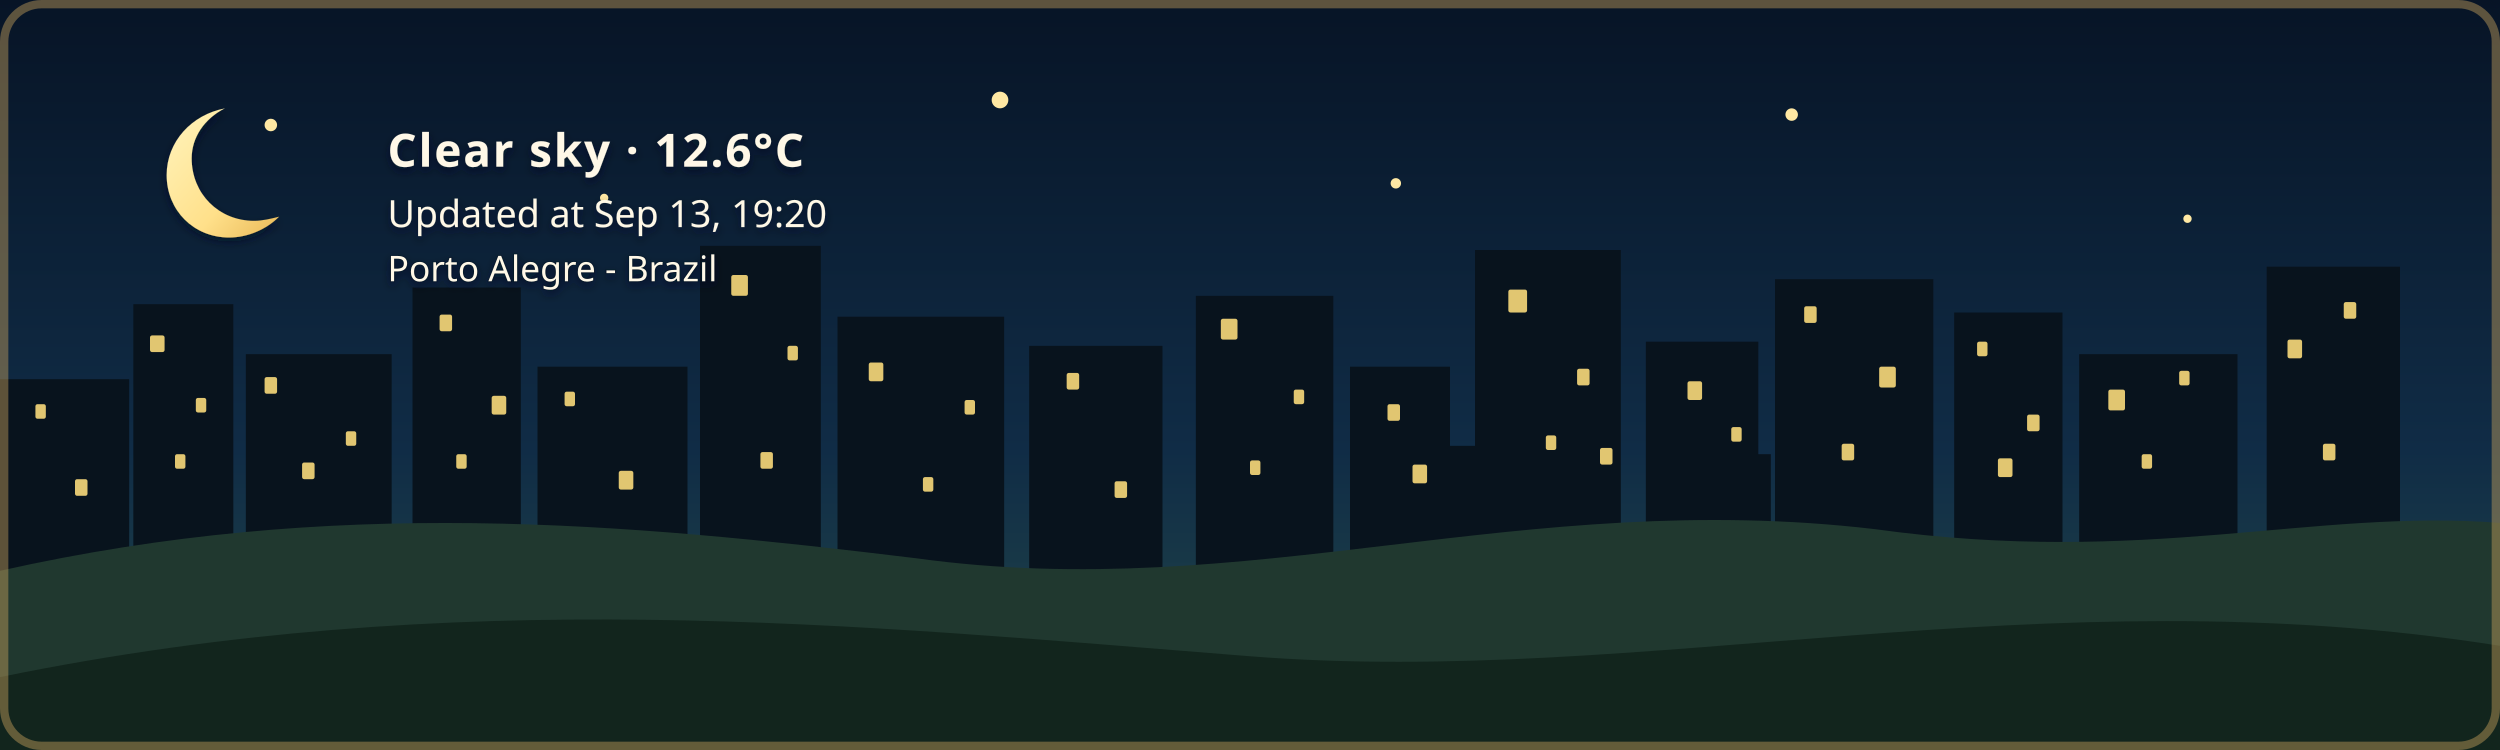
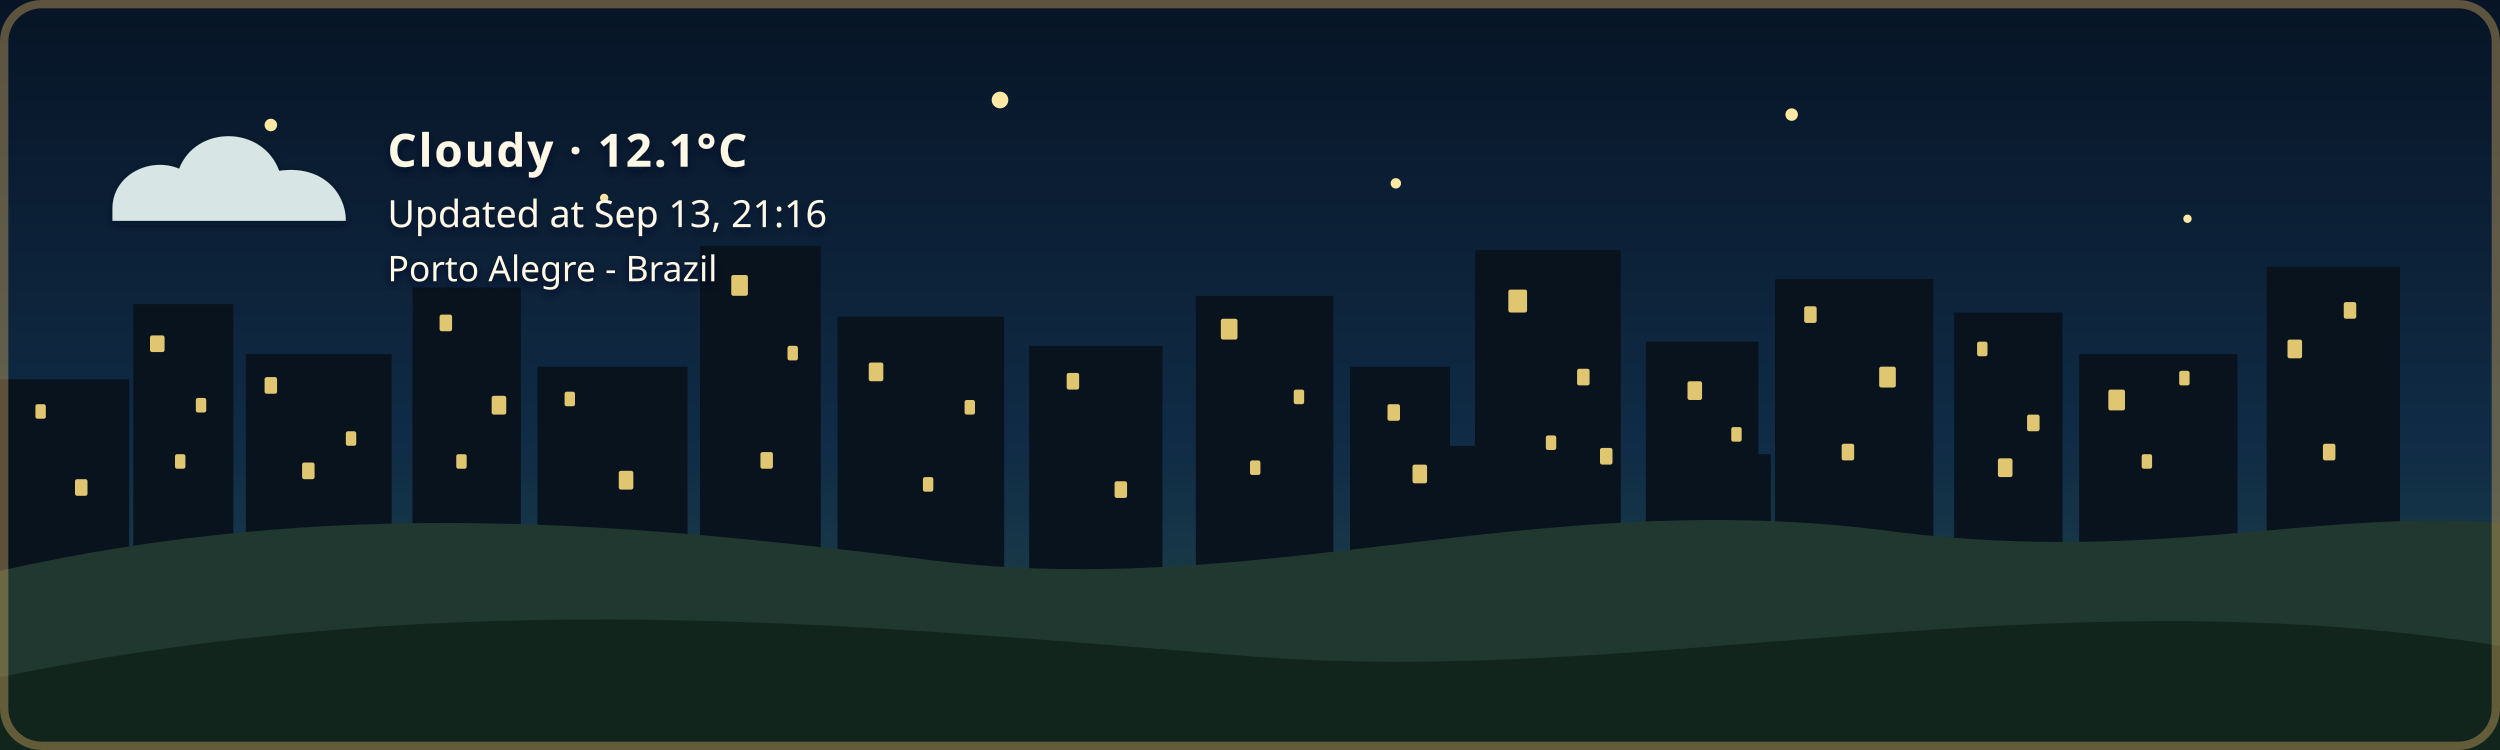
- <svg xmlns="http://www.w3.org/2000/svg" width="1200" height="360" viewBox="0 0 1200 360" role="img" aria-labelledby="title description" class="github-time-night weather-clear alert-none" data-temperature="12.6°C" lang="en-US">
+ <svg xmlns="http://www.w3.org/2000/svg" width="1200" height="360" viewBox="0 0 1200 360" role="img" aria-labelledby="title description" class="github-time-night weather-cloudy alert-none" data-temperature="12.1°C" lang="en-US">
  <defs>
    <linearGradient id="daySky" x1="0" y1="0" x2="0" y2="1">
      <stop offset="0%" stop-color="#87c9e8" />
      <stop offset="65%" stop-color="#f6d99a" />
      <stop offset="100%" stop-color="#f4b66e" />
    </linearGradient>
    <linearGradient id="sunsetSky" x1="0" y1="0" x2="0" y2="1">
      <stop offset="0%" stop-color="#4d568f" />
      <stop offset="55%" stop-color="#d46a66" />
      <stop offset="100%" stop-color="#f4a259" />
    </linearGradient>
    <linearGradient id="nightSky" x1="0" y1="0" x2="0" y2="1">
      <stop offset="0%" stop-color="#071426" />
      <stop offset="60%" stop-color="#102c46" />
      <stop offset="100%" stop-color="#244b4a" />
    </linearGradient>
    <linearGradient id="dawnSky" x1="0" y1="0" x2="0" y2="1">
      <stop offset="0%" stop-color="#766b9f" />
      <stop offset="55%" stop-color="#d7939b" />
      <stop offset="100%" stop-color="#f4c280" />
    </linearGradient>
    <radialGradient id="weatherSunFill" cx="35%" cy="30%" r="72%">
      <stop offset="0%" stop-color="#fff4b8" />
      <stop offset="58%" stop-color="#ffdc7a" />
      <stop offset="100%" stop-color="#f2b84f" />
    </radialGradient>
    <linearGradient id="weatherMoonFill" x1="0" y1="0" x2="1" y2="1">
      <stop offset="0%" stop-color="#fff4bd" />
      <stop offset="62%" stop-color="#ffe08a" />
      <stop offset="100%" stop-color="#e9b957" />
    </linearGradient>
    <filter id="weatherContentShadow" x="-20" y="-20" width="500" height="180" filterUnits="userSpaceOnUse">
      <feGaussianBlur in="SourceAlpha" stdDeviation="2" result="shadowBlur" />
      <feOffset in="shadowBlur" dx="0" dy="2" result="shadowOffset" />
      <feFlood flood-color="#071426" flood-opacity="0.65" result="shadowColor" />
      <feComposite in="shadowColor" in2="shadowOffset" operator="in" result="shadow" />
      <feMerge>
        <feMergeNode in="shadow" />
        <feMergeNode in="SourceGraphic" />
      </feMerge>
    </filter>
  </defs>
  <style>
    /* The sky state is updated by the GitHub Action based on local time. */

    .sky {
      animation: none !important;
    }

    .github-time-day .day-sky,
    .github-time-sunset .sunset-sky,
    .github-time-night .night-sky,
    .github-time-dawn .dawn-sky {
      opacity: 1;
    }

    .github-time-day .sunset-sky,
    .github-time-day .night-sky,
    .github-time-day .dawn-sky,
    .github-time-sunset .day-sky,
    .github-time-sunset .night-sky,
    .github-time-sunset .dawn-sky,
    .github-time-night .day-sky,
    .github-time-night .sunset-sky,
    .github-time-night .dawn-sky,
    .github-time-dawn .day-sky,
    .github-time-dawn .sunset-sky,
    .github-time-dawn .night-sky {
      opacity: 0;
    }

    .github-time-day .day-sky,
    .github-time-sunset .sunset-sky,
    .github-time-night .night-sky,
    .github-time-dawn .dawn-sky {
      animation: sky-fade-in 2.5s ease both !important;
    }

    .weather-effect {
      display: none;
    }

    .github-time-night.weather-clear .weather-moon,
    .github-time-day.weather-clear .weather-sun,
    .github-time-sunset.weather-clear .weather-sun,
    .github-time-dawn.weather-clear .weather-sun,
    .weather-cloudy .weather-cloud,
    .weather-rain .weather-cloud,
    .weather-rain .weather-rainfall,
    .weather-wind-rain .weather-cloud,
    .weather-wind-rain .weather-wind,
    .weather-wind-rain .weather-wind-rainfall,
    .weather-storm .weather-cloud,
    .weather-storm .weather-rainfall,
    .weather-storm .weather-lightning,
    .weather-snow .weather-cloud,
    .weather-snow .weather-snowfall {
      display: block;
    }

    .weather-sun {
      transform-box: fill-box;
      transform-origin: center;
      animation: weather-pulse 4s ease-in-out infinite;
    }

    .weather-moon {
      animation: moon-glow 4s ease-in-out infinite;
    }

    .weather-cloud path {
      animation: cloud-drift 8s ease-in-out infinite alternate;
    }

    .weather-rainfall path {
      animation: rain-fall 1.4s linear infinite;
    }

    .weather-rainfall path:nth-child(2) {
      animation-delay: 0.35s;
    }

    .weather-rainfall path:nth-child(3) {
      animation-delay: 0.7s;
    }

    .weather-wind-rainfall path {
      animation: wind-rain-fall 1.15s linear infinite;
    }

    .weather-wind-rainfall path:nth-child(2) {
      animation-delay: 0.3s;
    }

    .weather-wind-rainfall path:nth-child(3) {
      animation-delay: 0.6s;
    }

    .weather-wind path {
      animation: wind-sweep 1.8s ease-in-out infinite;
    }

    .weather-wind path:nth-child(2) {
      animation-delay: 0.45s;
    }

    .weather-snowfall circle {
      animation: snow-fall 3s ease-in-out infinite;
    }

    .weather-snowfall circle:nth-child(2) {
      animation-delay: 1s;
    }

    .weather-snowfall circle:nth-child(3) {
      animation-delay: 2s;
    }

    .weather-lightning {
      animation: lightning-flash 4s ease-in-out infinite;
    }

    svg.github-time-day .city-back,
    svg.github-time-day .city-mid {
      fill: #36545a;
    }

    svg.github-time-sunset .city-back,
    svg.github-time-sunset .city-mid {
      fill: #303247;
    }

    svg.github-time-night .city-back,
    svg.github-time-night .city-mid {
      fill: #08131d;
    }

    svg.github-time-dawn .city-back,
    svg.github-time-dawn .city-mid {
      fill: #404158;
    }

    .city-window {
      opacity: 0;
      fill: #f8d97a;
    }

    svg.github-time-night .city-window,
    svg.github-time-dawn .city-window,
    svg.github-time-sunset .city-window {
      opacity: 0.9;
    }

    .city-window rect {
      animation: city-window-toggle-a 20s steps(1, end) infinite;
    }

    .city-window rect:nth-child(3n) {
      animation-name: city-window-toggle-b;
      animation-delay: -4s;
    }

    .city-window rect:nth-child(4n) {
      animation-name: city-window-toggle-c;
      animation-delay: -9s;
    }

    .city-window rect:nth-child(5n) {
      animation-name: city-window-toggle-d;
      animation-delay: -13s;
    }

    .city-window rect:nth-child(7n) {
      animation-name: city-window-toggle-e;
      animation-delay: -17s;
    }

    #weather-alert-level,
    #weather-alert-detail {
      display: none;
    }

    svg.alert-yellow #weather-alert-level,
    svg.alert-yellow #weather-alert-detail,
    svg.alert-orange #weather-alert-level,
    svg.alert-orange #weather-alert-detail,
    svg.alert-red #weather-alert-level,
    svg.alert-red #weather-alert-detail {
      display: block;
    }

    svg.alert-yellow #weather-alert-level {
      fill: #f4d35e;
    }

    svg.alert-yellow #weather-alert-detail {
      fill: #fff3b3;
    }

    svg.alert-orange #weather-alert-level {
      fill: #f9a74f;
    }

    svg.alert-orange #weather-alert-detail {
      fill: #ffd0a0;
    }

    svg.alert-red #weather-alert-level {
      fill: #ff675c;
    }

    svg.alert-red #weather-alert-detail {
      fill: #ffc2bf;
    }

    #weather-description,
    #weather-time,
    #weather-alert-level,
    #weather-alert-detail,
    #weather-location {
      animation: info-fade-in 1.5s ease both;
      font-family: sans-serif;
    }

    #weather-description {
      letter-spacing: 0.04em;
    }

    @keyframes sky-fade-in {
      from {
        opacity: 0;
      }

      to {
        opacity: 1;
      }
    }

    @keyframes info-fade-in {
      from {
        opacity: 0;
        transform: translateY(6px);
      }

      to {
        opacity: 1;
        transform: translateY(0);
      }
    }

    @keyframes weather-pulse {
      0%,
      100% {
        opacity: 0.85;
        transform: scale(0.96);
      }

      50% {
        opacity: 1;
        transform: scale(1.04);
      }
    }

    @keyframes moon-glow {
      0%,
      100% {
        opacity: 0.8;
      }

      50% {
        opacity: 1;
      }
    }

    @keyframes cloud-drift {
      from {
        transform: translateX(-5px);
      }

      to {
        transform: translateX(8px);
      }
    }

    @keyframes rain-fall {
      0% {
        opacity: 0;
        transform: translateY(-7px);
      }

      25%,
      75% {
        opacity: 1;
      }

      100% {
        opacity: 0;
        transform: translateY(10px);
      }
    }

    @keyframes wind-rain-fall {
      0% {
        opacity: 0;
        transform: translate(-6px, -5px);
      }

      25%,
      75% {
        opacity: 1;
      }

      100% {
        opacity: 0;
        transform: translate(8px, 10px);
      }
    }

    @keyframes wind-sweep {
      0%,
      100% {
        opacity: 0.3;
        transform: translateX(-7px);
      }

      50% {
        opacity: 1;
        transform: translateX(6px);
      }
    }

    @keyframes snow-fall {
      0%,
      100% {
        opacity: 0.35;
        transform: translateY(-5px);
      }

      50% {
        opacity: 1;
        transform: translate(5px, 8px);
      }
    }

    @keyframes lightning-flash {
      0%,
      88%,
      100% {
        opacity: 0;
      }

      90%,
      93% {
        opacity: 1;
      }
    }

    @keyframes city-window-toggle-a {
      0%,
      19%,
      61%,
      100% {
        opacity: 1;
      }

      20%,
      60% {
        opacity: 0;
      }
    }

    @keyframes city-window-toggle-b {
      0%,
      34%,
      76%,
      100% {
        opacity: 0;
      }

      35%,
      75% {
        opacity: 1;
      }
    }

    @keyframes city-window-toggle-c {
      0%,
      24%,
      46%,
      100% {
        opacity: 1;
      }

      25%,
      45% {
        opacity: 0;
      }
    }

    @keyframes city-window-toggle-d {
      0%,
      49%,
      86%,
      100% {
        opacity: 1;
      }

      50%,
      85% {
        opacity: 0;
      }
    }

    @keyframes city-window-toggle-e {
      0%,
      14%,
      56%,
      100% {
        opacity: 0;
      }

      15%,
      55% {
        opacity: 1;
      }
    }

    .stars {
      opacity: 0;
    }

    .github-time-sunset .stars,
    .github-time-dawn .stars {
      opacity: 0.35;
    }

    .github-time-night .stars {
      opacity: 1;
    }

    .star {
      animation: twinkle 2.5s ease-in-out infinite;
      transform-box: fill-box;
      transform-origin: center;
    }

    .star:nth-child(2) {
      animation-delay: 0.5s;
    }

    .star:nth-child(3) {
      animation-delay: 1s;
    }

    .star:nth-child(4) {
      animation-delay: 1.5s;
    }

    @keyframes twinkle {
      0%,
      100% {
        opacity: 0.25;
        transform: scale(0.8);
      }

      50% {
        opacity: 1;
        transform: scale(1.25);
      }
    }

    /*
     * Disable animations when the visitor has requested reduced motion.
     */
    @media (prefers-reduced-motion: reduce) {
      .sky,
      .stars,
      .star,
      .weather-sun,
      .weather-moon,
      .weather-cloud path,
      .weather-rainfall path,
      .weather-wind-rainfall path,
      .weather-wind path,
      .weather-snowfall circle,
      .weather-lightning,
      .city-window rect,
      #weather-description,
      #weather-time,
      #weather-alert-level,
      #weather-alert-detail,
      #weather-location {
        animation: none !important;
      }
    }
  </style>
  <g id="skies">
    <rect class="sky day-sky" width="1200" height="360" fill="url(#daySky)" />
    <rect class="sky sunset-sky" width="1200" height="360" fill="url(#sunsetSky)" />
    <rect class="sky night-sky" width="1200" height="360" fill="url(#nightSky)" />
    <rect class="sky dawn-sky" width="1200" height="360" fill="url(#dawnSky)" />
  </g>
  <g class="stars" fill="#ffe8a3">
    <circle class="star" cx="130" cy="60" r="3" />
    <circle class="star" cx="290" cy="95" r="2" />
    <circle class="star" cx="480" cy="48" r="4" />
    <circle class="star" cx="670" cy="88" r="2.5" />
    <circle class="star" cx="860" cy="55" r="3" />
    <circle class="star" cx="1050" cy="105" r="2" />
  </g>
  <g class="city-shape">
    <g class="city-back">
      <rect x="0" y="182" width="62" height="94" />
      <rect x="64" y="146" width="48" height="130" />
      <rect x="118" y="170" width="70" height="106" />
      <rect x="198" y="138" width="52" height="138" />
      <rect x="258" y="176" width="72" height="100" />
      <rect x="336" y="118" width="58" height="158" />
      <rect x="402" y="152" width="80" height="124" />
      <rect x="494" y="166" width="64" height="110" />
      <rect x="574" y="142" width="66" height="134" />
      <rect x="648" y="176" width="48" height="100" />
      <rect x="708" y="120" width="70" height="156" />
      <rect x="790" y="164" width="54" height="112" />
      <rect x="852" y="134" width="76" height="142" />
      <rect x="938" y="150" width="52" height="126" />
      <rect x="998" y="170" width="76" height="106" />
      <rect x="1088" y="128" width="64" height="148" />
    </g>
    <g class="city-mid">
      <rect x="24" y="226" width="28" height="50" />
      <rect x="88" y="210" width="18" height="66" />
      <rect x="148" y="218" width="22" height="58" />
      <rect x="214" y="206" width="22" height="70" />
      <rect x="282" y="210" width="18" height="66" />
      <rect x="362" y="206" width="22" height="70" />
      <rect x="430" y="220" width="18" height="56" />
      <rect x="528" y="220" width="20" height="56" />
      <rect x="606" y="214" width="22" height="62" />
      <rect x="690" y="214" width="18" height="62" />
      <rect x="754" y="208" width="18" height="68" />
      <rect x="830" y="218" width="20" height="58" />
      <rect x="892" y="214" width="18" height="62" />
      <rect x="960" y="224" width="18" height="52" />
      <rect x="1018" y="218" width="22" height="58" />
      <rect x="1108" y="210" width="18" height="66" />
    </g>
    <g class="city-window">
      <rect x="17" y="194" width="5" height="7" rx="1" />
      <rect x="36" y="230" width="6" height="8" rx="1" />
      <rect x="72" y="161" width="7" height="8" rx="1" />
      <rect x="84" y="218" width="5" height="7" rx="1" />
      <rect x="94" y="191" width="5" height="7" rx="1" />
      <rect x="127" y="181" width="6" height="8" rx="1" />
      <rect x="145" y="222" width="6" height="8" rx="1" />
      <rect x="166" y="207" width="5" height="7" rx="1" />
      <rect x="211" y="151" width="6" height="8" rx="1" />
      <rect x="219" y="218" width="5" height="7" rx="1" />
      <rect x="236" y="190" width="7" height="9" rx="1" />
      <rect x="271" y="188" width="5" height="7" rx="1" />
      <rect x="297" y="226" width="7" height="9" rx="1" />
      <rect x="351" y="132" width="8" height="10" rx="1" />
      <rect x="365" y="217" width="6" height="8" rx="1" />
      <rect x="378" y="166" width="5" height="7" rx="1" />
      <rect x="417" y="174" width="7" height="9" rx="1" />
      <rect x="443" y="229" width="5" height="7" rx="1" />
      <rect x="463" y="192" width="5" height="7" rx="1" />
      <rect x="512" y="179" width="6" height="8" rx="1" />
      <rect x="535" y="231" width="6" height="8" rx="1" />
      <rect x="586" y="153" width="8" height="10" rx="1" />
      <rect x="600" y="221" width="5" height="7" rx="1" />
      <rect x="621" y="187" width="5" height="7" rx="1" />
      <rect x="666" y="194" width="6" height="8" rx="1" />
      <rect x="678" y="223" width="7" height="9" rx="1" />
      <rect x="724" y="139" width="9" height="11" rx="1" />
      <rect x="742" y="209" width="5" height="7" rx="1" />
      <rect x="757" y="177" width="6" height="8" rx="1" />
      <rect x="768" y="215" width="6" height="8" rx="1" />
      <rect x="810" y="183" width="7" height="9" rx="1" />
      <rect x="831" y="205" width="5" height="7" rx="1" />
      <rect x="866" y="147" width="6" height="8" rx="1" />
      <rect x="884" y="213" width="6" height="8" rx="1" />
      <rect x="902" y="176" width="8" height="10" rx="1" />
      <rect x="949" y="164" width="5" height="7" rx="1" />
      <rect x="959" y="220" width="7" height="9" rx="1" />
      <rect x="973" y="199" width="6" height="8" rx="1" />
      <rect x="1012" y="187" width="8" height="10" rx="1" />
      <rect x="1028" y="218" width="5" height="7" rx="1" />
      <rect x="1046" y="178" width="5" height="7" rx="1" />
      <rect x="1098" y="163" width="7" height="9" rx="1" />
      <rect x="1115" y="213" width="6" height="8" rx="1" />
      <rect x="1125" y="145" width="6" height="8" rx="1" />
    </g>
  </g>
  <g transform="translate(54 48)" filter="url(#weatherContentShadow)">
    <g class="weather-effect weather-sun">
      <circle cx="34" cy="34" r="23" fill="url(#weatherSunFill)" />
      <g stroke="#ffd66f" stroke-width="4" stroke-linecap="round">
        <path d="M 34 0 V 8" />
        <path d="M 34 60 V 68" />
        <path d="M 0 34 H 8" />
        <path d="M 60 34 H 68" />
        <path d="M 10 10 L 16 16" />
        <path d="M 52 52 L 58 58" />
        <path d="M 58 10 L 52 16" />
        <path d="M 16 52 L 10 58" />
      </g>
    </g>
    <g class="weather-effect weather-moon">
      <path d="M 54 4 C 38 7, 26 20, 26 36 C 26 53, 39 66, 56 66 C 65 66, 74 62, 80 56 C 76 57, 72 58, 68 58 C 51 58, 38 45, 38 28 C 38 18, 44 9, 54 4 Z" fill="url(#weatherMoonFill)" />
    </g>
    <g class="weather-effect weather-cloud" fill="#d7e5e5">
      <path d="M 0 52 C 0 36, 18 27, 32 33 C 40 12, 72 12, 80 34 C 100 31, 112 44, 112 58 H 0 Z" />
    </g>
    <g class="weather-effect weather-rainfall" stroke="#b9e3ed" stroke-width="4" stroke-linecap="round">
      <path d="M 22 72 l -7 17" />
      <path d="M 52 72 l -7 17" />
      <path d="M 82 72 l -7 17" />
    </g>
    <g class="weather-effect weather-wind-rainfall" stroke="#b9e3ed" stroke-width="4" stroke-linecap="round">
      <path d="M 50 70 l -10 19" />
      <path d="M 75 70 l -10 19" />
      <path d="M 100 70 l -10 19" />
    </g>
    <g class="weather-effect weather-wind" fill="none" stroke="#eef8ff" stroke-width="3.5" stroke-linecap="round">
      <path d="M 2 73 C 12 68, 22 68, 32 72" />
      <path d="M 2 88 C 13 83, 24 83, 34 87" />
    </g>
    <g class="weather-effect weather-lightning" fill="#ffe37b">
      <path d="M 62 68 l -14 27 h 12 l -7 20 l 24 -31 h -13 z" />
    </g>
    <g class="weather-effect weather-snowfall" fill="#eef8ff">
      <circle cx="22" cy="78" r="4" />
      <circle cx="52" cy="91" r="4" />
      <circle cx="82" cy="78" r="4" />
    </g>
-     <text id="weather-description" x="132" y="32" fill="#fff8e7" font-family="sans-serif" font-size="22" font-weight="600">Clear sky · 12.6°C</text>
-     <text id="weather-time" x="132" y="61" fill="#fff8e7" font-family="sans-serif" font-size="18">Updated at Sep 13, 19:20</text>
+     <text id="weather-description" x="132" y="32" fill="#fff8e7" font-family="sans-serif" font-size="22" font-weight="600">Cloudy · 12.1°C</text>
+     <text id="weather-time" x="132" y="61" fill="#fff8e7" font-family="sans-serif" font-size="18">Updated at Sep 13, 21:16</text>
    <text id="weather-alert-level" x="132" y="87" fill="#eaf3ff" font-family="sans-serif" font-size="12" font-weight="700" letter-spacing="1.8" />
    <text id="weather-alert-detail" x="132" y="108" fill="#eef7ff" font-family="sans-serif" font-size="14" opacity="0.9" />
    <text id="weather-location" x="132" y="87" fill="#fff8e7" stroke="#071426" stroke-width="0.8" stroke-opacity="0.65" paint-order="stroke fill" font-family="sans-serif" font-size="17" font-weight="500">Porto Alegre - Brazil</text>
  </g>
  <path d="       M 0 274       C 160 238, 300 251, 440 268       C 600 290, 730 234, 900 254       C 1030 272, 1110 244, 1200 251       L 1200 360       L 0 360       Z     " fill="#20382f" />
  <path d="       M 0 325       C 220 280, 410 300, 600 315       C 790 330, 980 275, 1200 310       L 1200 360       L 0 360       Z     " fill="#12251d" />
  <rect x="2" y="2" width="1196" height="356" rx="18" fill="none" stroke="#c6a15b" stroke-width="4" stroke-opacity="0.45" />
</svg>
